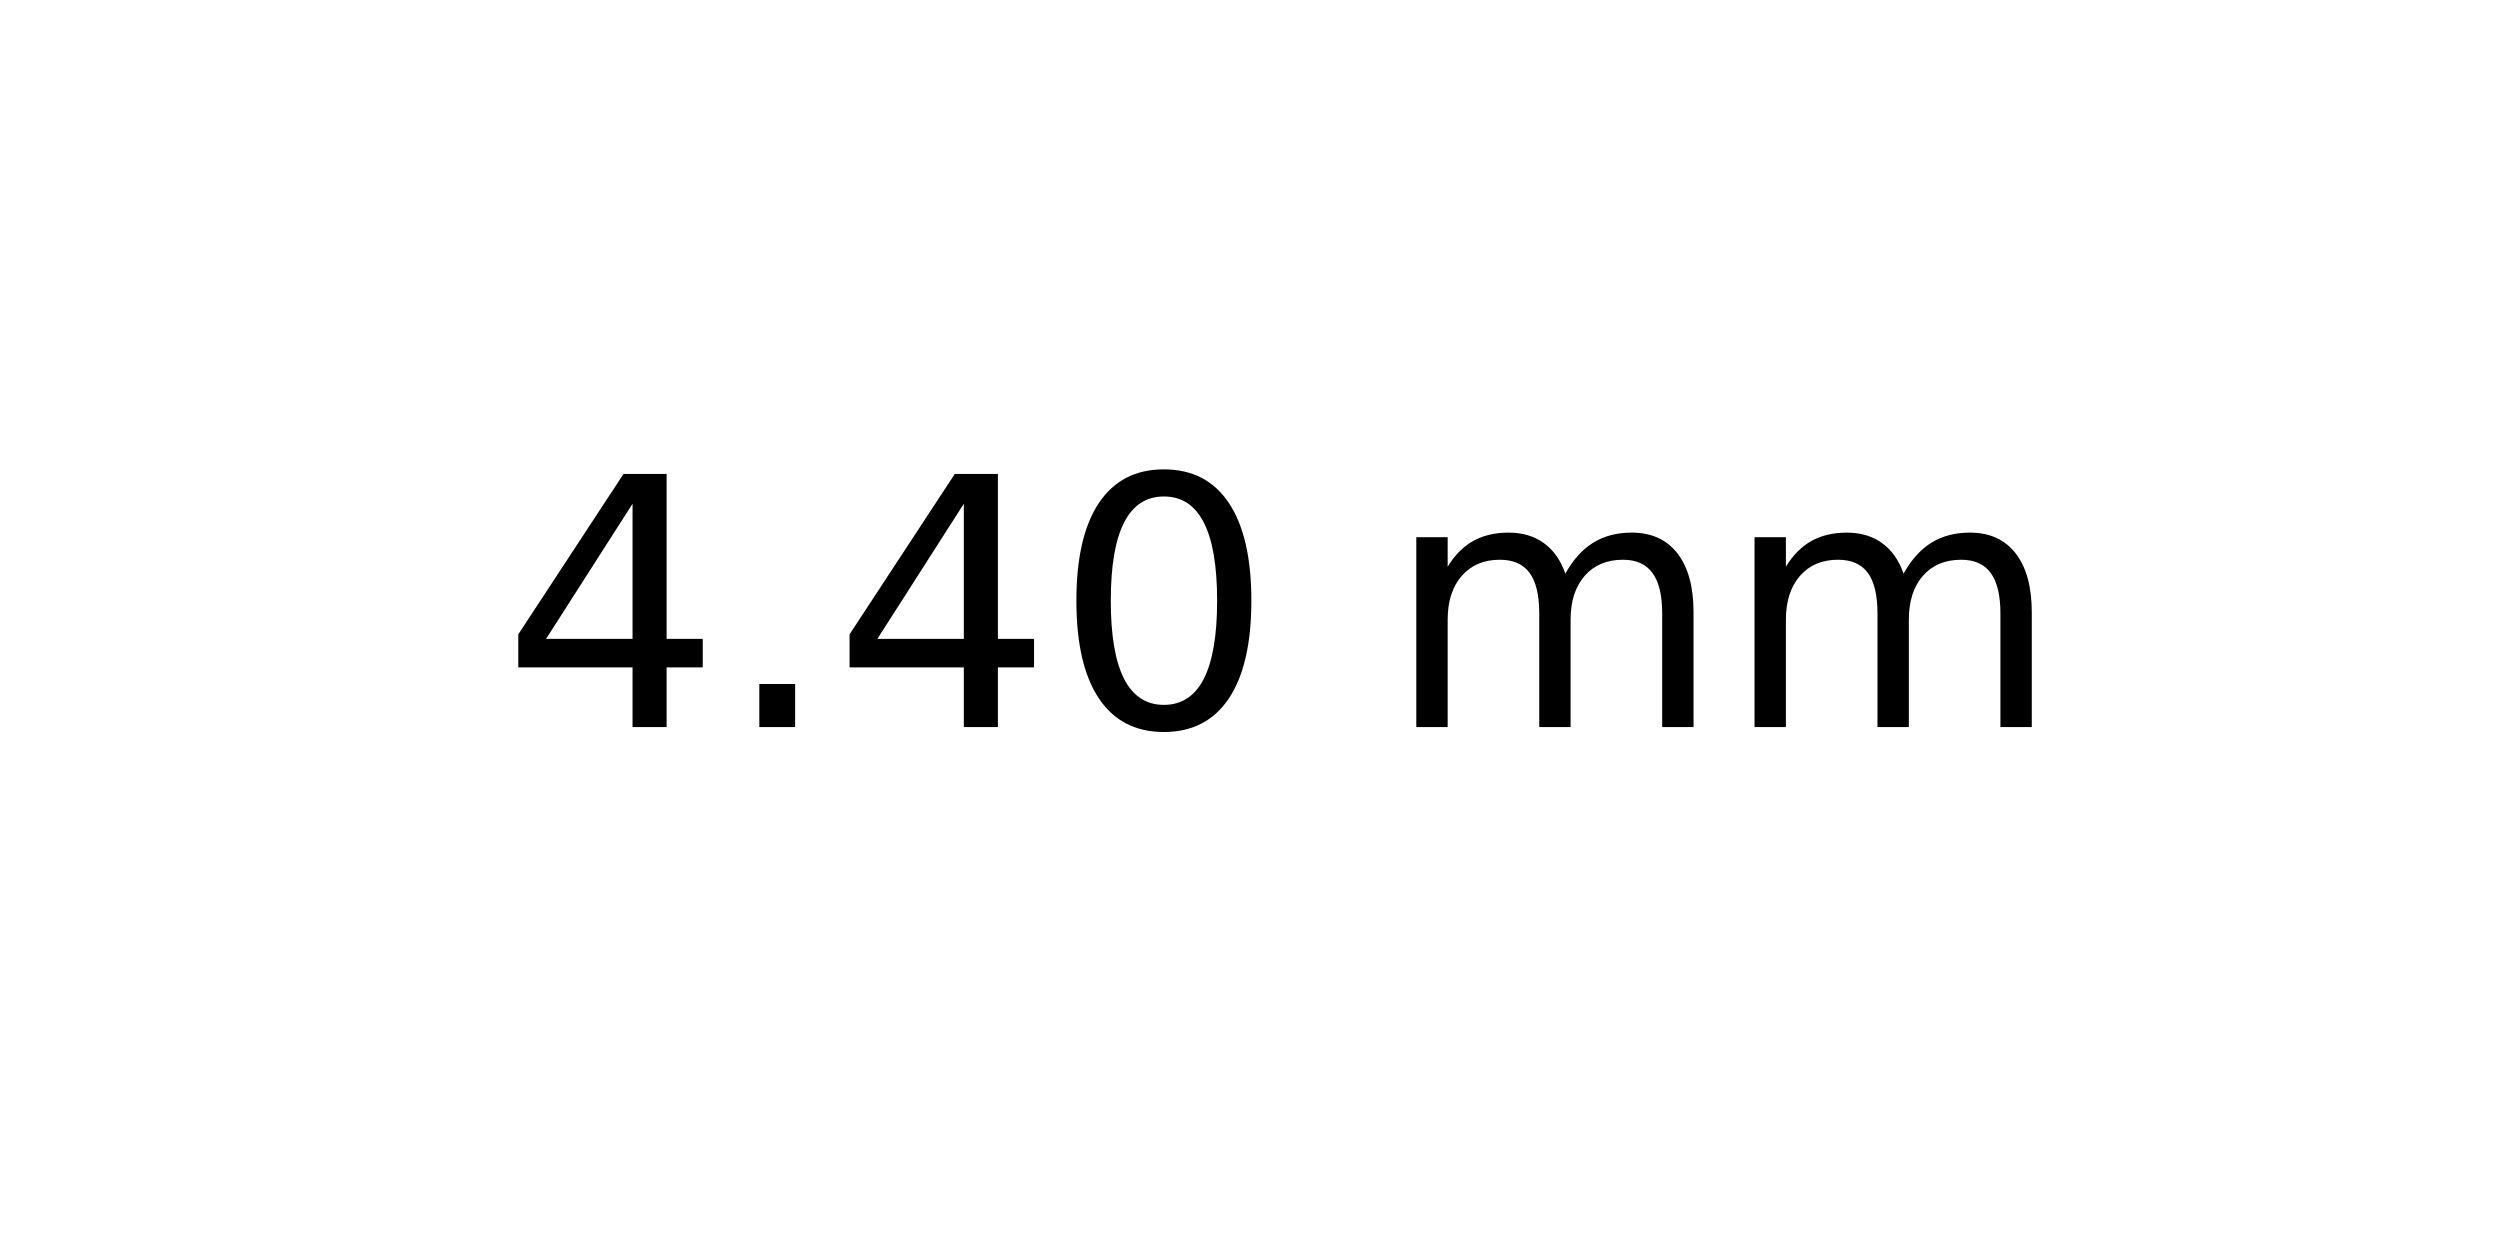
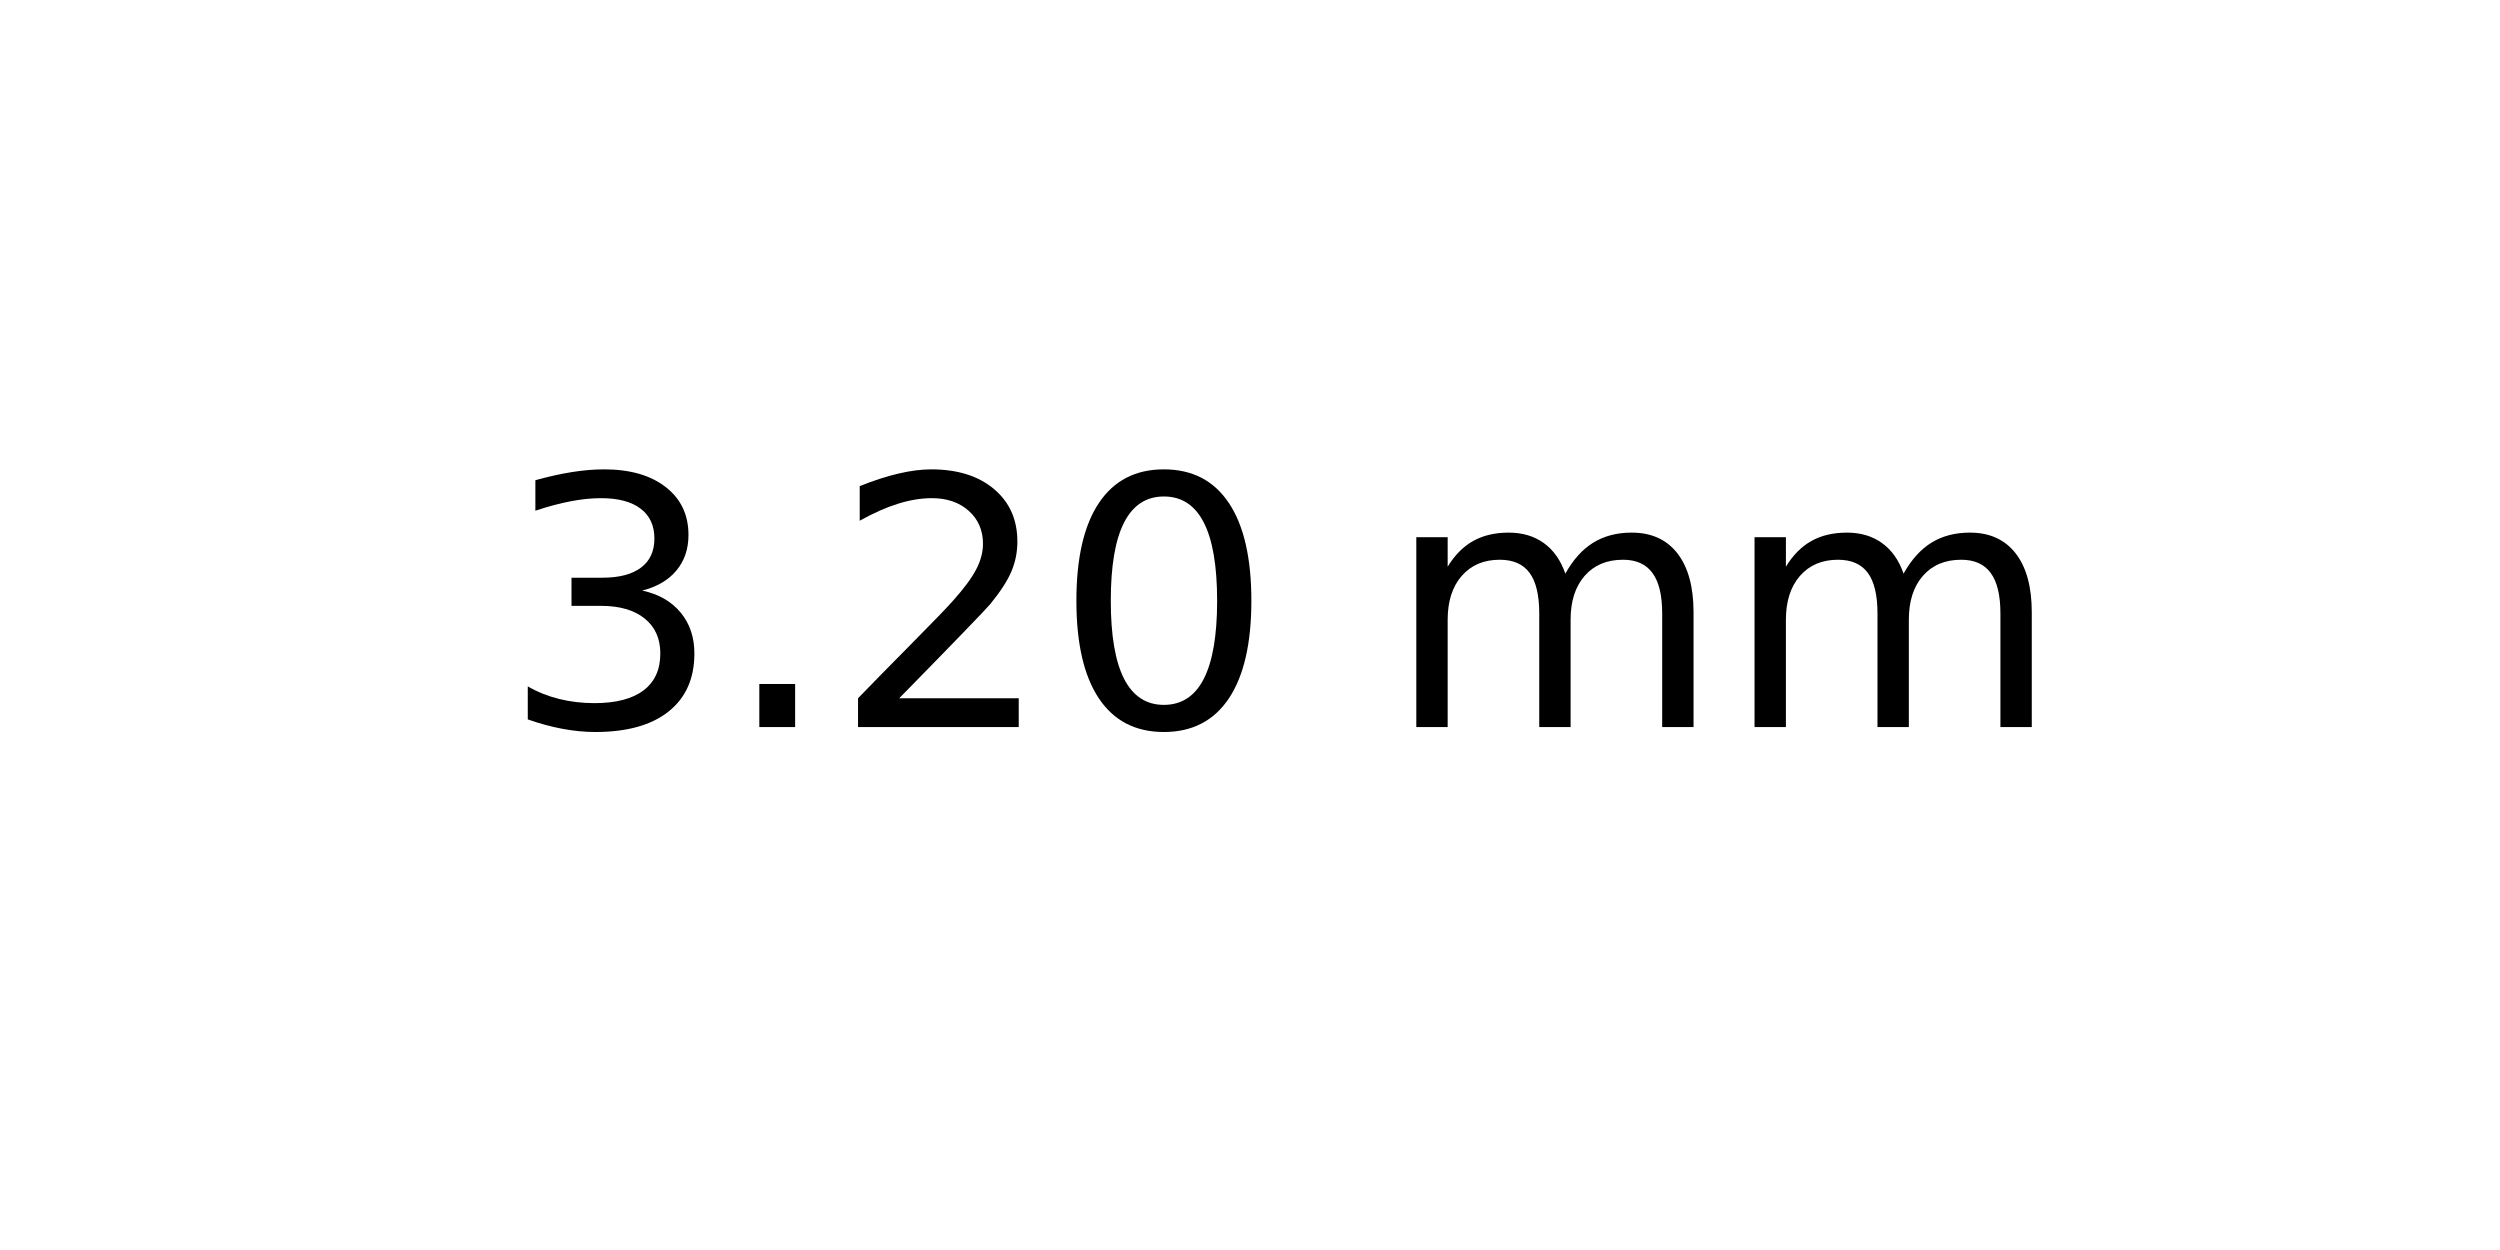
<svg xmlns="http://www.w3.org/2000/svg" xmlns:xlink="http://www.w3.org/1999/xlink" width="72pt" height="36pt" viewBox="0 0 72 36" version="1.1">
  <defs>
    <style type="text/css">*{stroke-linejoin: round; stroke-linecap: butt}</style>
  </defs>
  <g id="figure_1">
    <g id="axes_1">
      <g id="text_1">
        <g transform="translate(14.4375 20.93937) scale(0.1 -0.1)">
          <defs>
-             <path id="DejaVuSans-34" d="M 2419 4116  L 825 1625  L 2419 1625  L 2419 4116  z M 2253 4666  L 3047 4666  L 3047 1625  L 3713 1625  L 3713 1100  L 3047 1100  L 3047 0  L 2419 0  L 2419 1100  L 313 1100  L 313 1709  L 2253 4666  z " transform="scale(0.015625)" />
+             <path id="DejaVuSans-33" d="M 2597 2516  Q 3050 2419 3304 2112  Q 3559 1806 3559 1356  Q 3559 666 3084 287  Q 2609 -91 1734 -91  Q 1441 -91 1130 -33  Q 819 25 488 141  L 488 750  Q 750 597 1062 519  Q 1375 441 1716 441  Q 2309 441 2620 675  Q 2931 909 2931 1356  Q 2931 1769 2642 2001  Q 2353 2234 1838 2234  L 1294 2234  L 1294 2753  L 1863 2753  Q 2328 2753 2575 2939  Q 2822 3125 2822 3475  Q 2822 3834 2567 4026  Q 2313 4219 1838 4219  Q 1578 4219 1281 4162  Q 984 4106 628 3988  L 628 4550  Q 988 4650 1302 4700  Q 1616 4750 1894 4750  Q 2613 4750 3031 4423  Q 3450 4097 3450 3541  Q 3450 3153 3228 2886  Q 3006 2619 2597 2516  z " transform="scale(0.015625)" />
            <path id="DejaVuSans-2e" d="M 684 794  L 1344 794  L 1344 0  L 684 0  L 684 794  z " transform="scale(0.015625)" />
+             <path id="DejaVuSans-32" d="M 1228 531  L 3431 531  L 3431 0  L 469 0  L 469 531  Q 828 903 1448 1529  Q 2069 2156 2228 2338  Q 2531 2678 2651 2914  Q 2772 3150 2772 3378  Q 2772 3750 2511 3984  Q 2250 4219 1831 4219  Q 1534 4219 1204 4116  Q 875 4013 500 3803  L 500 4441  Q 881 4594 1212 4672  Q 1544 4750 1819 4750  Q 2544 4750 2975 4387  Q 3406 4025 3406 3419  Q 3406 3131 3298 2873  Q 3191 2616 2906 2266  Q 2828 2175 2409 1742  Q 1991 1309 1228 531  z " transform="scale(0.015625)" />
            <path id="DejaVuSans-30" d="M 2034 4250  Q 1547 4250 1301 3770  Q 1056 3291 1056 2328  Q 1056 1369 1301 889  Q 1547 409 2034 409  Q 2525 409 2770 889  Q 3016 1369 3016 2328  Q 3016 3291 2770 3770  Q 2525 4250 2034 4250  z M 2034 4750  Q 2819 4750 3233 4129  Q 3647 3509 3647 2328  Q 3647 1150 3233 529  Q 2819 -91 2034 -91  Q 1250 -91 836 529  Q 422 1150 422 2328  Q 422 3509 836 4129  Q 1250 4750 2034 4750  z " transform="scale(0.015625)" />
            <path id="DejaVuSans-20" transform="scale(0.015625)" />
            <path id="DejaVuSans-6d" d="M 3328 2828  Q 3544 3216 3844 3400  Q 4144 3584 4550 3584  Q 5097 3584 5394 3201  Q 5691 2819 5691 2113  L 5691 0  L 5113 0  L 5113 2094  Q 5113 2597 4934 2840  Q 4756 3084 4391 3084  Q 3944 3084 3684 2787  Q 3425 2491 3425 1978  L 3425 0  L 2847 0  L 2847 2094  Q 2847 2600 2669 2842  Q 2491 3084 2119 3084  Q 1678 3084 1418 2786  Q 1159 2488 1159 1978  L 1159 0  L 581 0  L 581 3500  L 1159 3500  L 1159 2956  Q 1356 3278 1631 3431  Q 1906 3584 2284 3584  Q 2666 3584 2933 3390  Q 3200 3197 3328 2828  z " transform="scale(0.015625)" />
          </defs>
-           <use xlink:href="#DejaVuSans-34" />
+           <use xlink:href="#DejaVuSans-33" />
          <use xlink:href="#DejaVuSans-2e" x="63.623" />
-           <use xlink:href="#DejaVuSans-34" x="95.41" />
+           <use xlink:href="#DejaVuSans-32" x="95.41" />
          <use xlink:href="#DejaVuSans-30" x="159.033" />
          <use xlink:href="#DejaVuSans-20" x="222.656" />
          <use xlink:href="#DejaVuSans-6d" x="254.443" />
          <use xlink:href="#DejaVuSans-6d" x="351.855" />
        </g>
      </g>
    </g>
  </g>
</svg>
